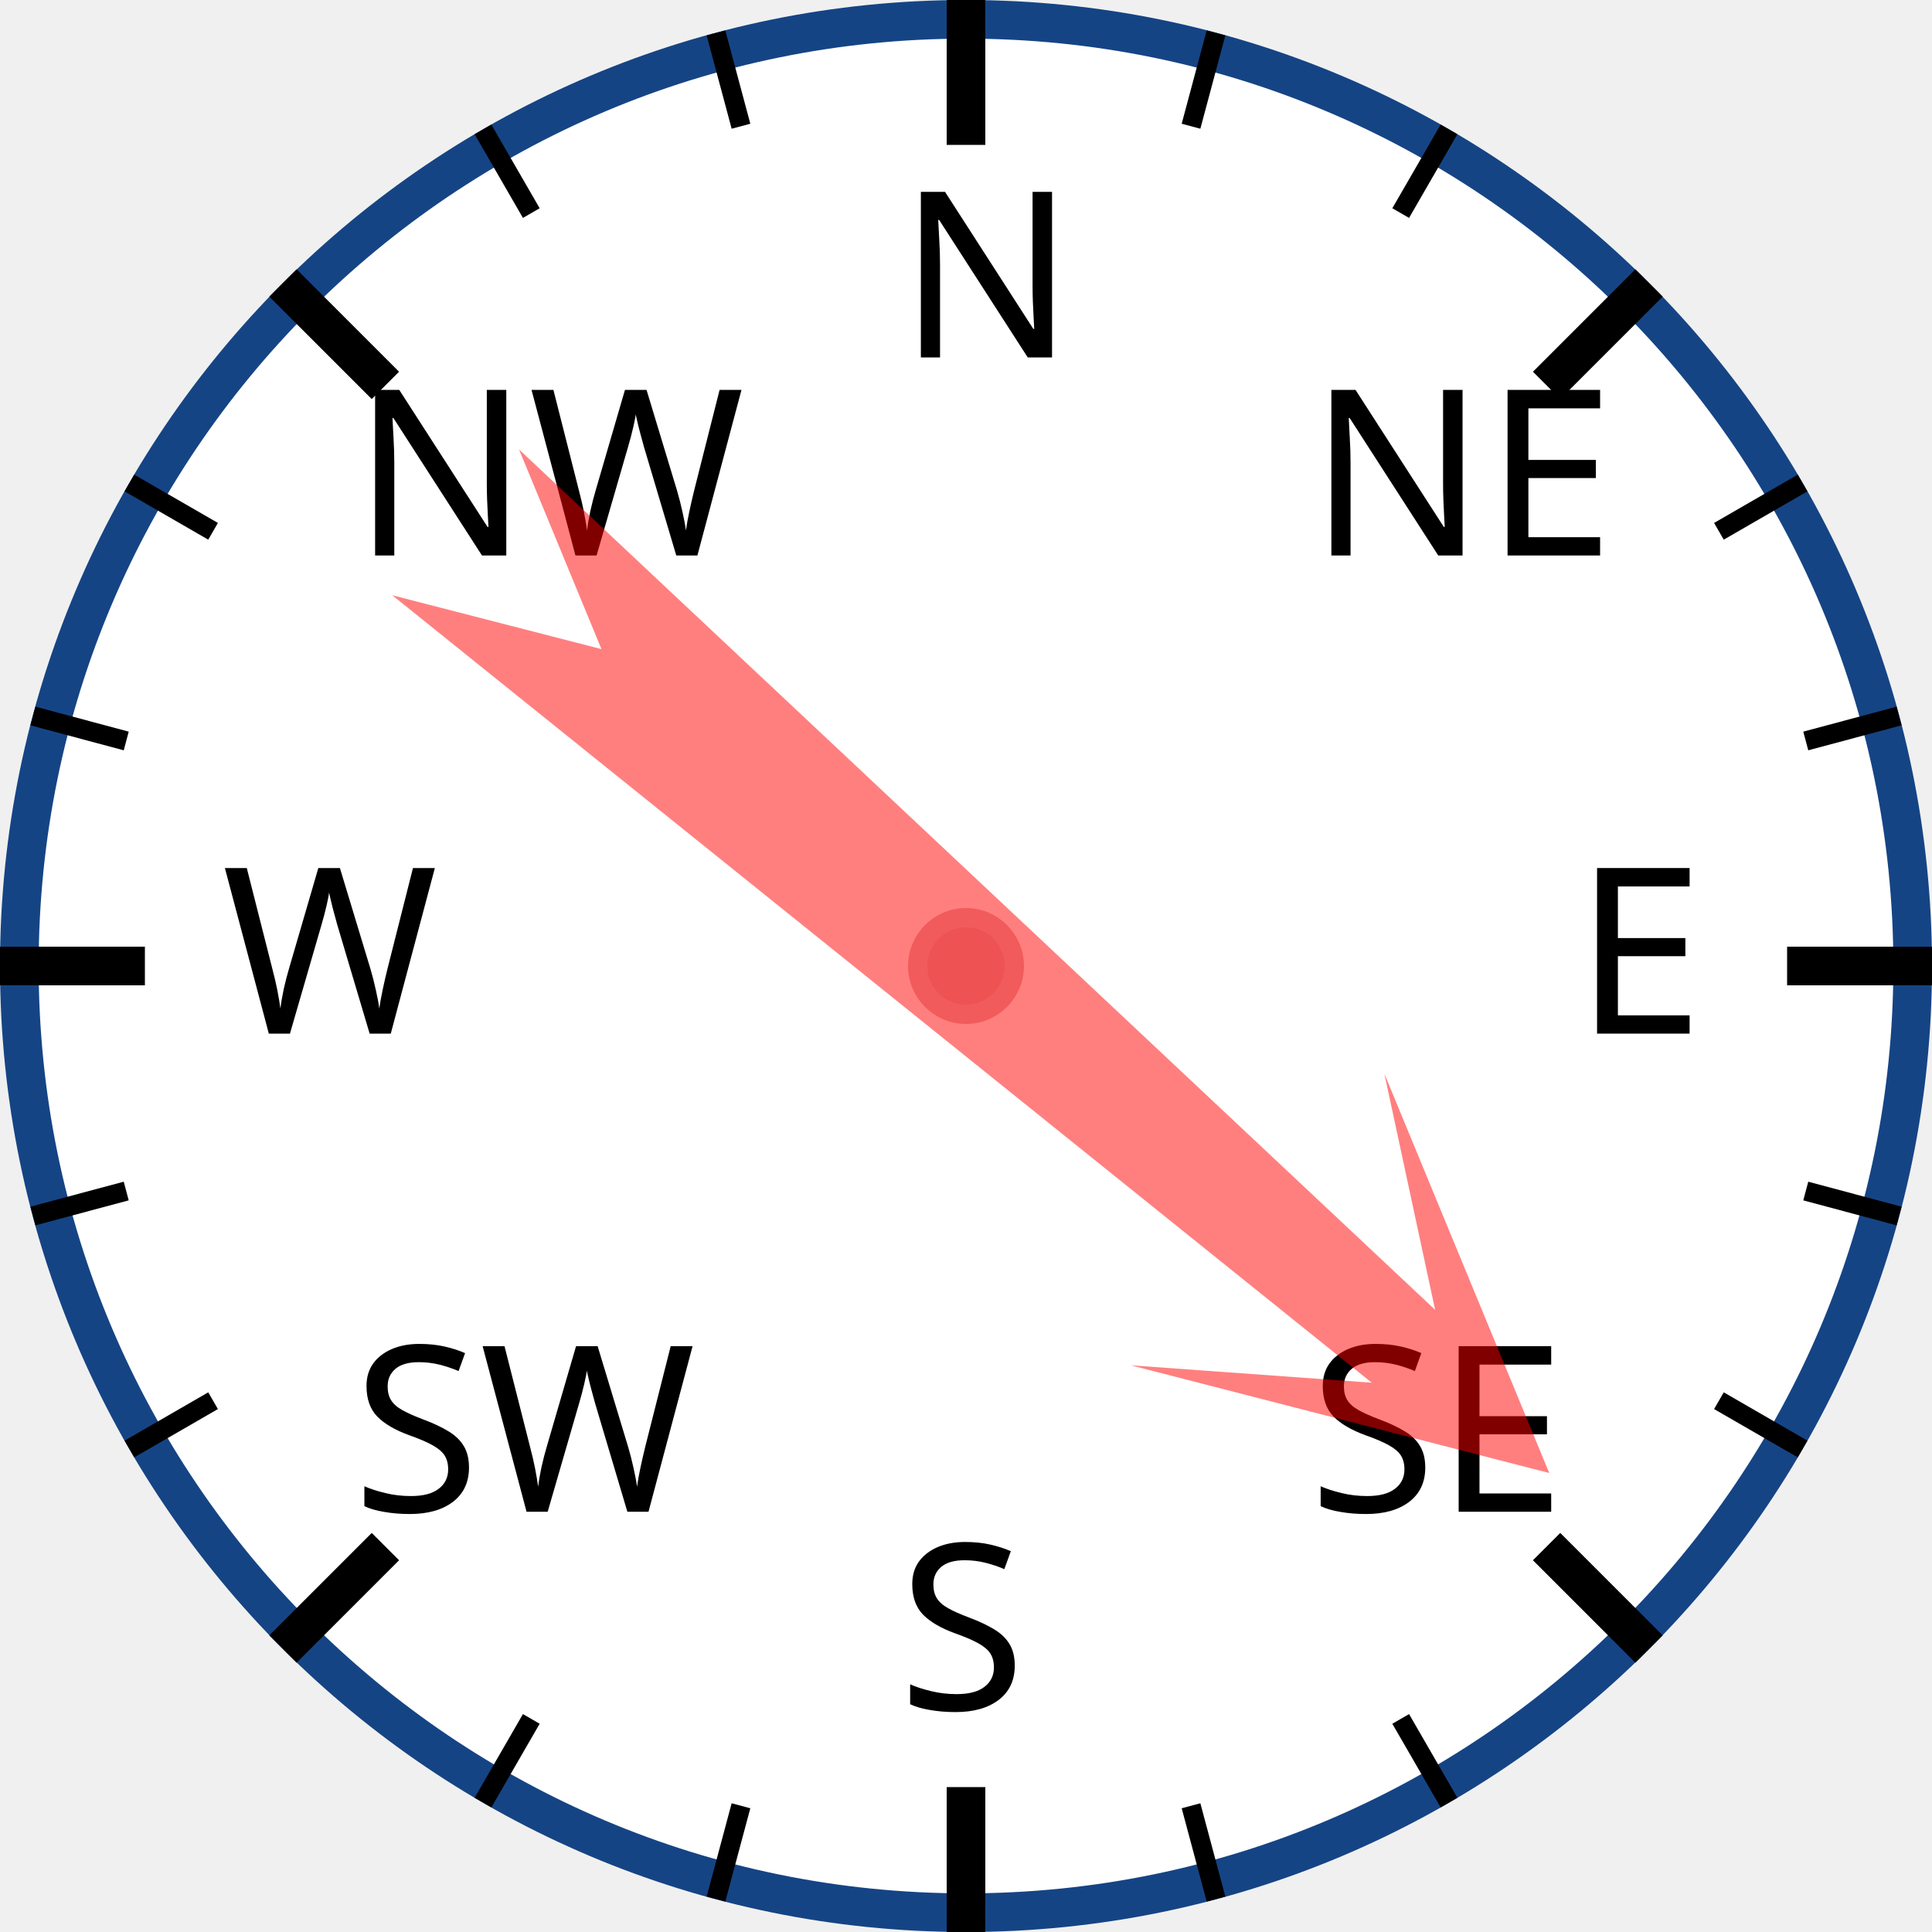
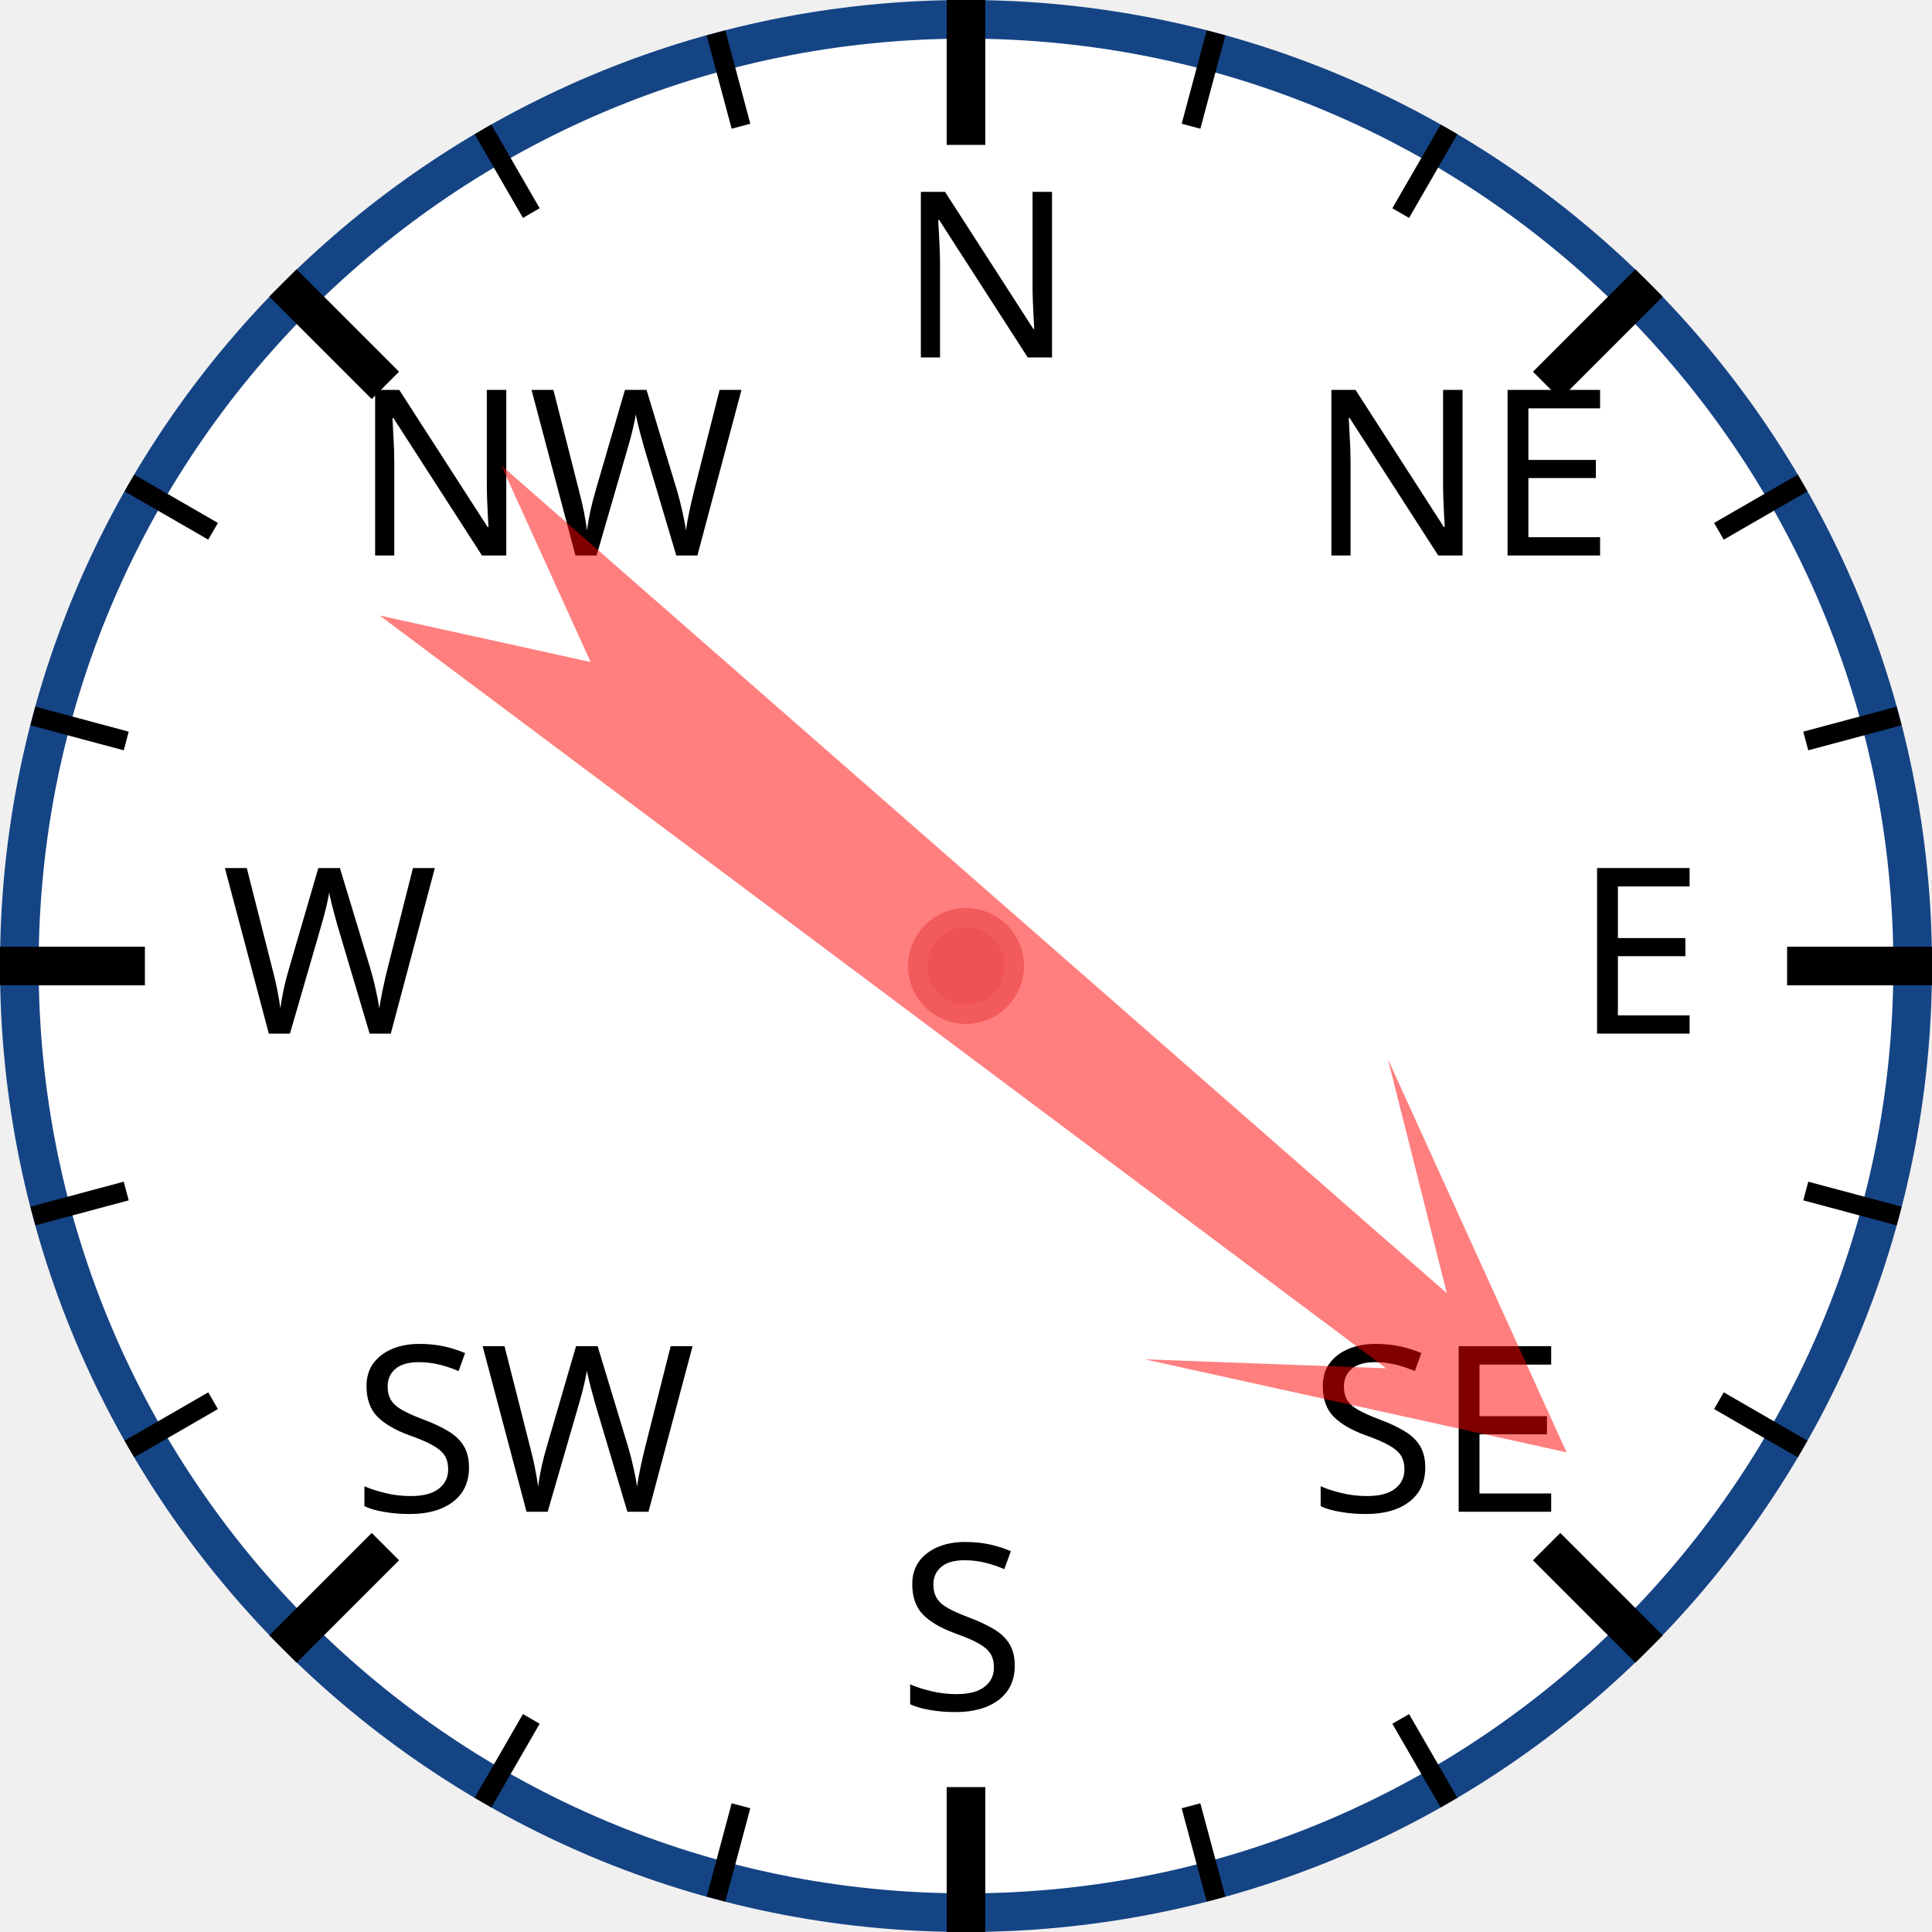
<svg xmlns="http://www.w3.org/2000/svg" width="120px" height="120px" viewBox="0 0 200 200">
  <circle cx="100" cy="100" r="98" style="fill: white; stroke: #154485; stroke-width: 4;" />
  <text x="93.0" y="37.0" style="font-family: sans-serif; font-size: 18pt;">N</text>
  <line x1="100.0" y1="0.0" x2="100.0" y2="15.0" style="stroke: black; stroke-width: 4;" />
  <line x1="74.118" y1="3.407" x2="76.706" y2="13.067" style="stroke: black; stroke-width: 2;" />
  <line x1="50" y1="13.397" x2="55" y2="22.058" style="stroke: black; stroke-width: 2;" />
  <text x="36.503" y="57.503" style="font-family: sans-serif; font-size: 18pt;">NW</text>
  <line x1="29.289" y1="29.289" x2="39.896" y2="39.896" style="stroke: black; stroke-width: 4;" />
  <line x1="13.397" y1="50" x2="22.058" y2="55" style="stroke: black; stroke-width: 2;" />
  <line x1="3.407" y1="74.118" x2="13.067" y2="76.706" style="stroke: black; stroke-width: 2;" />
  <text x="23.0" y="107.0" style="font-family: sans-serif; font-size: 18pt;">W</text>
  <line x1="0.0" y1="100.0" x2="15.0" y2="100.0" style="stroke: black; stroke-width: 4;" />
  <line x1="3.407" y1="125.882" x2="13.067" y2="123.294" style="stroke: black; stroke-width: 2;" />
  <line x1="13.397" y1="150" x2="22.058" y2="145" style="stroke: black; stroke-width: 2;" />
  <text x="36.503" y="156.497" style="font-family: sans-serif; font-size: 18pt;">SW</text>
  <line x1="29.289" y1="170.711" x2="39.896" y2="160.104" style="stroke: black; stroke-width: 4;" />
  <line x1="50" y1="186.603" x2="55" y2="177.942" style="stroke: black; stroke-width: 2;" />
  <line x1="74.118" y1="196.593" x2="76.706" y2="186.933" style="stroke: black; stroke-width: 2;" />
  <text x="93" y="177.0" style="font-family: sans-serif; font-size: 18pt;">S</text>
  <line x1="100" y1="200.0" x2="100" y2="185.0" style="stroke: black; stroke-width: 4;" />
  <line x1="125.882" y1="196.593" x2="123.294" y2="186.933" style="stroke: black; stroke-width: 2;" />
  <line x1="150.0" y1="186.603" x2="145.0" y2="177.942" style="stroke: black; stroke-width: 2;" />
  <text x="135.497" y="156.497" style="font-family: sans-serif; font-size: 18pt;">SE</text>
  <line x1="170.711" y1="170.711" x2="160.104" y2="160.104" style="stroke: black; stroke-width: 4;" />
  <line x1="186.603" y1="150" x2="177.942" y2="145" style="stroke: black; stroke-width: 2;" />
  <line x1="196.593" y1="125.882" x2="186.933" y2="123.294" style="stroke: black; stroke-width: 2;" />
  <text x="163.0" y="107" style="font-family: sans-serif; font-size: 18pt;">E</text>
  <line x1="200.0" y1="100" x2="185.0" y2="100" style="stroke: black; stroke-width: 4;" />
  <line x1="196.593" y1="74.118" x2="186.933" y2="76.706" style="stroke: black; stroke-width: 2;" />
  <line x1="186.603" y1="50" x2="177.942" y2="55" style="stroke: black; stroke-width: 2;" />
  <text x="135.497" y="57.503" style="font-family: sans-serif; font-size: 18pt;">NE</text>
  <line x1="170.711" y1="29.289" x2="160.104" y2="39.896" style="stroke: black; stroke-width: 4;" />
  <line x1="150" y1="13.397" x2="145" y2="22.058" style="stroke: black; stroke-width: 2;" />
  <line x1="125.882" y1="3.407" x2="123.294" y2="13.067" style="stroke: black; stroke-width: 2;" />
-   <polygon points="100 20 120 60 105 40 110 170 100 150 90 170 95 40 80 60" style="fill: red; fill-opacity: 0.5;" transform="rotate(131,100,100)" />
+   <polygon points="100 20 120 60 105 40 110 170 100 150 90 170 95 40 80 60" style="fill: red; fill-opacity: 0.5;" transform="rotate(129,100,100)" />
  <circle cx="100" cy="100" r="5" style="fill: #EE5252; stroke: #F25B5B; stroke-width: 2;" />
</svg>
